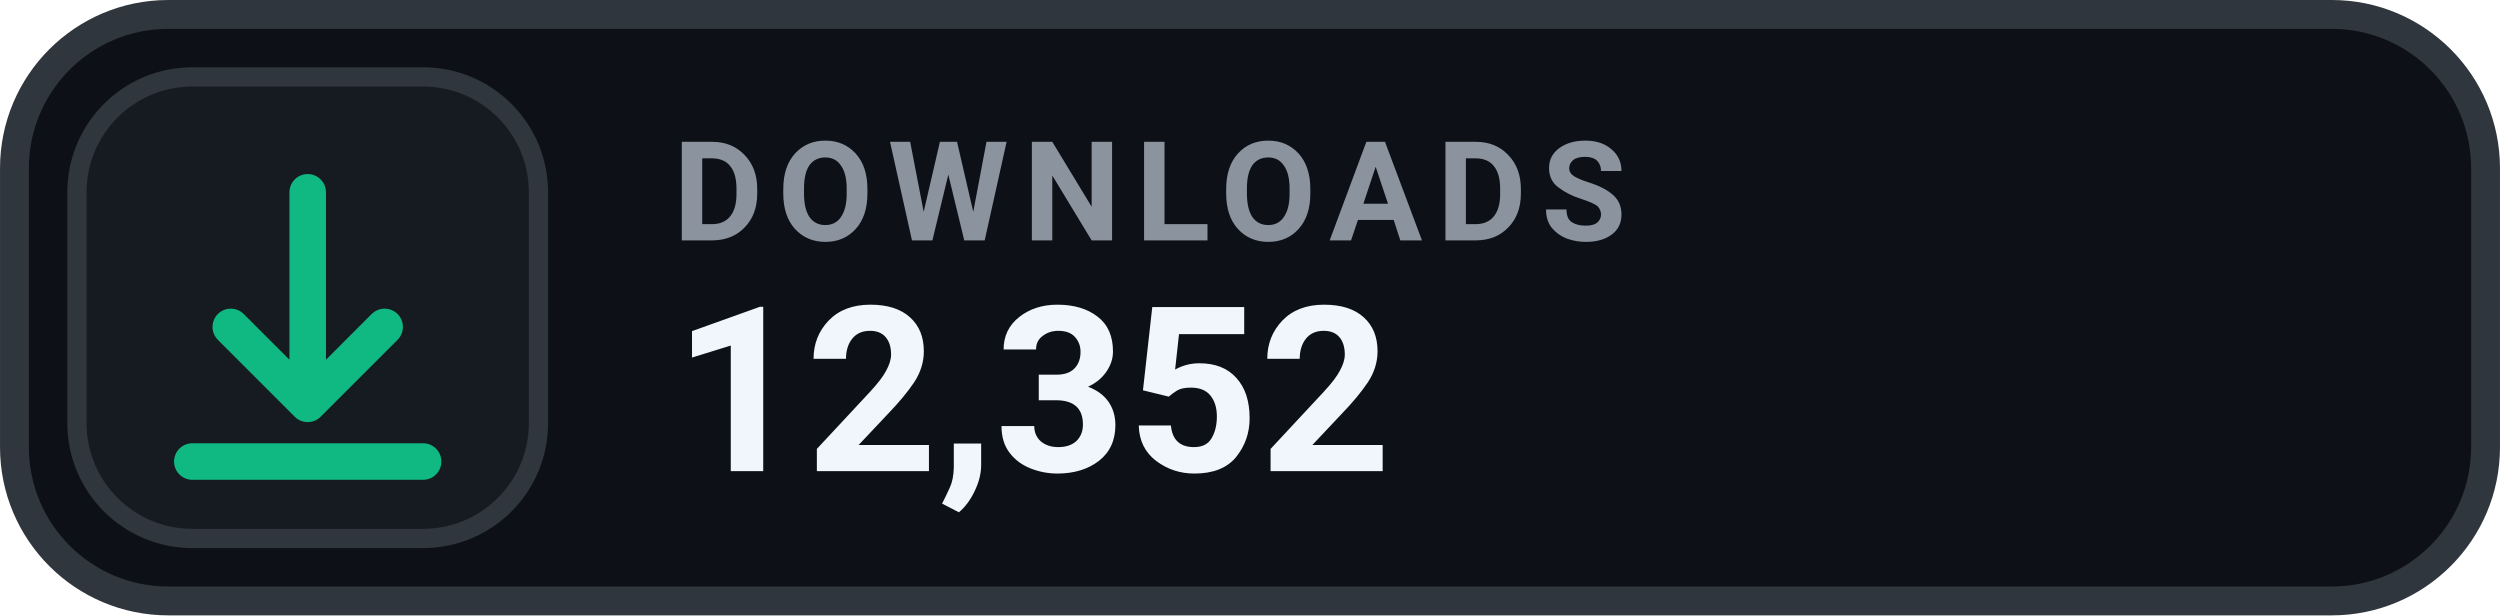
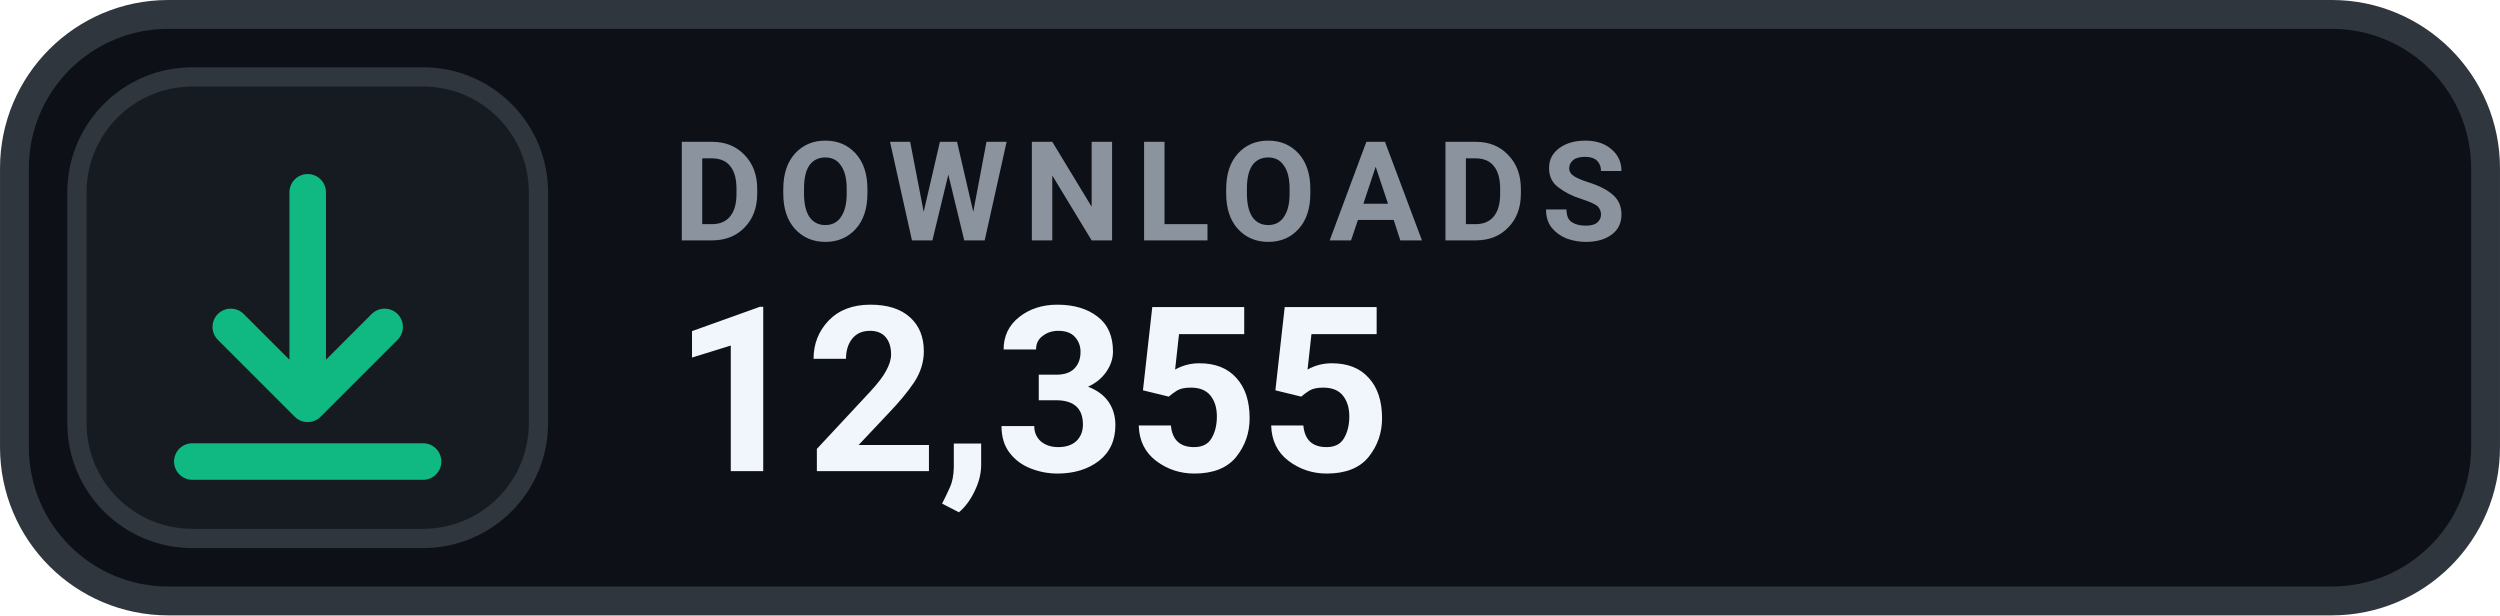
- <svg xmlns="http://www.w3.org/2000/svg" width="126" height="31.015" viewBox="0 0 130 32" role="img" aria-label="DOWNLOADS 12,352">
+ <svg xmlns="http://www.w3.org/2000/svg" width="126" height="31.015" viewBox="0 0 130 32" role="img" aria-label="DOWNLOADS 12,355">
  <rect x=".75" y=".75" width="128.5" height="30.5" rx="8" fill="#0D1117" stroke="#30363D" stroke-width="1.5" />
  <rect x="4" y="4" width="24" height="24" rx="6" fill="#161B22" stroke="#30363D" stroke-width="1" />
  <g transform="translate(16 16)" style="color:#10B981;">
    <path d="M0 -6 v11 m0 0 l4 -4 m-4 4 l-4 -4 M-6 8 h12" fill="none" stroke="currentColor" stroke-width="1.9" stroke-linecap="round" stroke-linejoin="round" />
  </g>
  <text x="35" y="12.5" fill="#8B949E" font-family="-apple-system,BlinkMacSystemFont,'Segoe UI',Roboto,Helvetica,Arial,sans-serif" font-size="7.2" font-weight="700" letter-spacing=".75">DOWNLOADS</text>
-   <text x="35" y="24.5" fill="#F0F6FC" font-family="-apple-system,BlinkMacSystemFont,'Segoe UI',Roboto,Helvetica,Arial,sans-serif" font-size="12" font-weight="700">12,352</text>
+   <text x="35" y="24.5" fill="#F0F6FC" font-family="-apple-system,BlinkMacSystemFont,'Segoe UI',Roboto,Helvetica,Arial,sans-serif" font-size="12" font-weight="700">12,355</text>
</svg>
